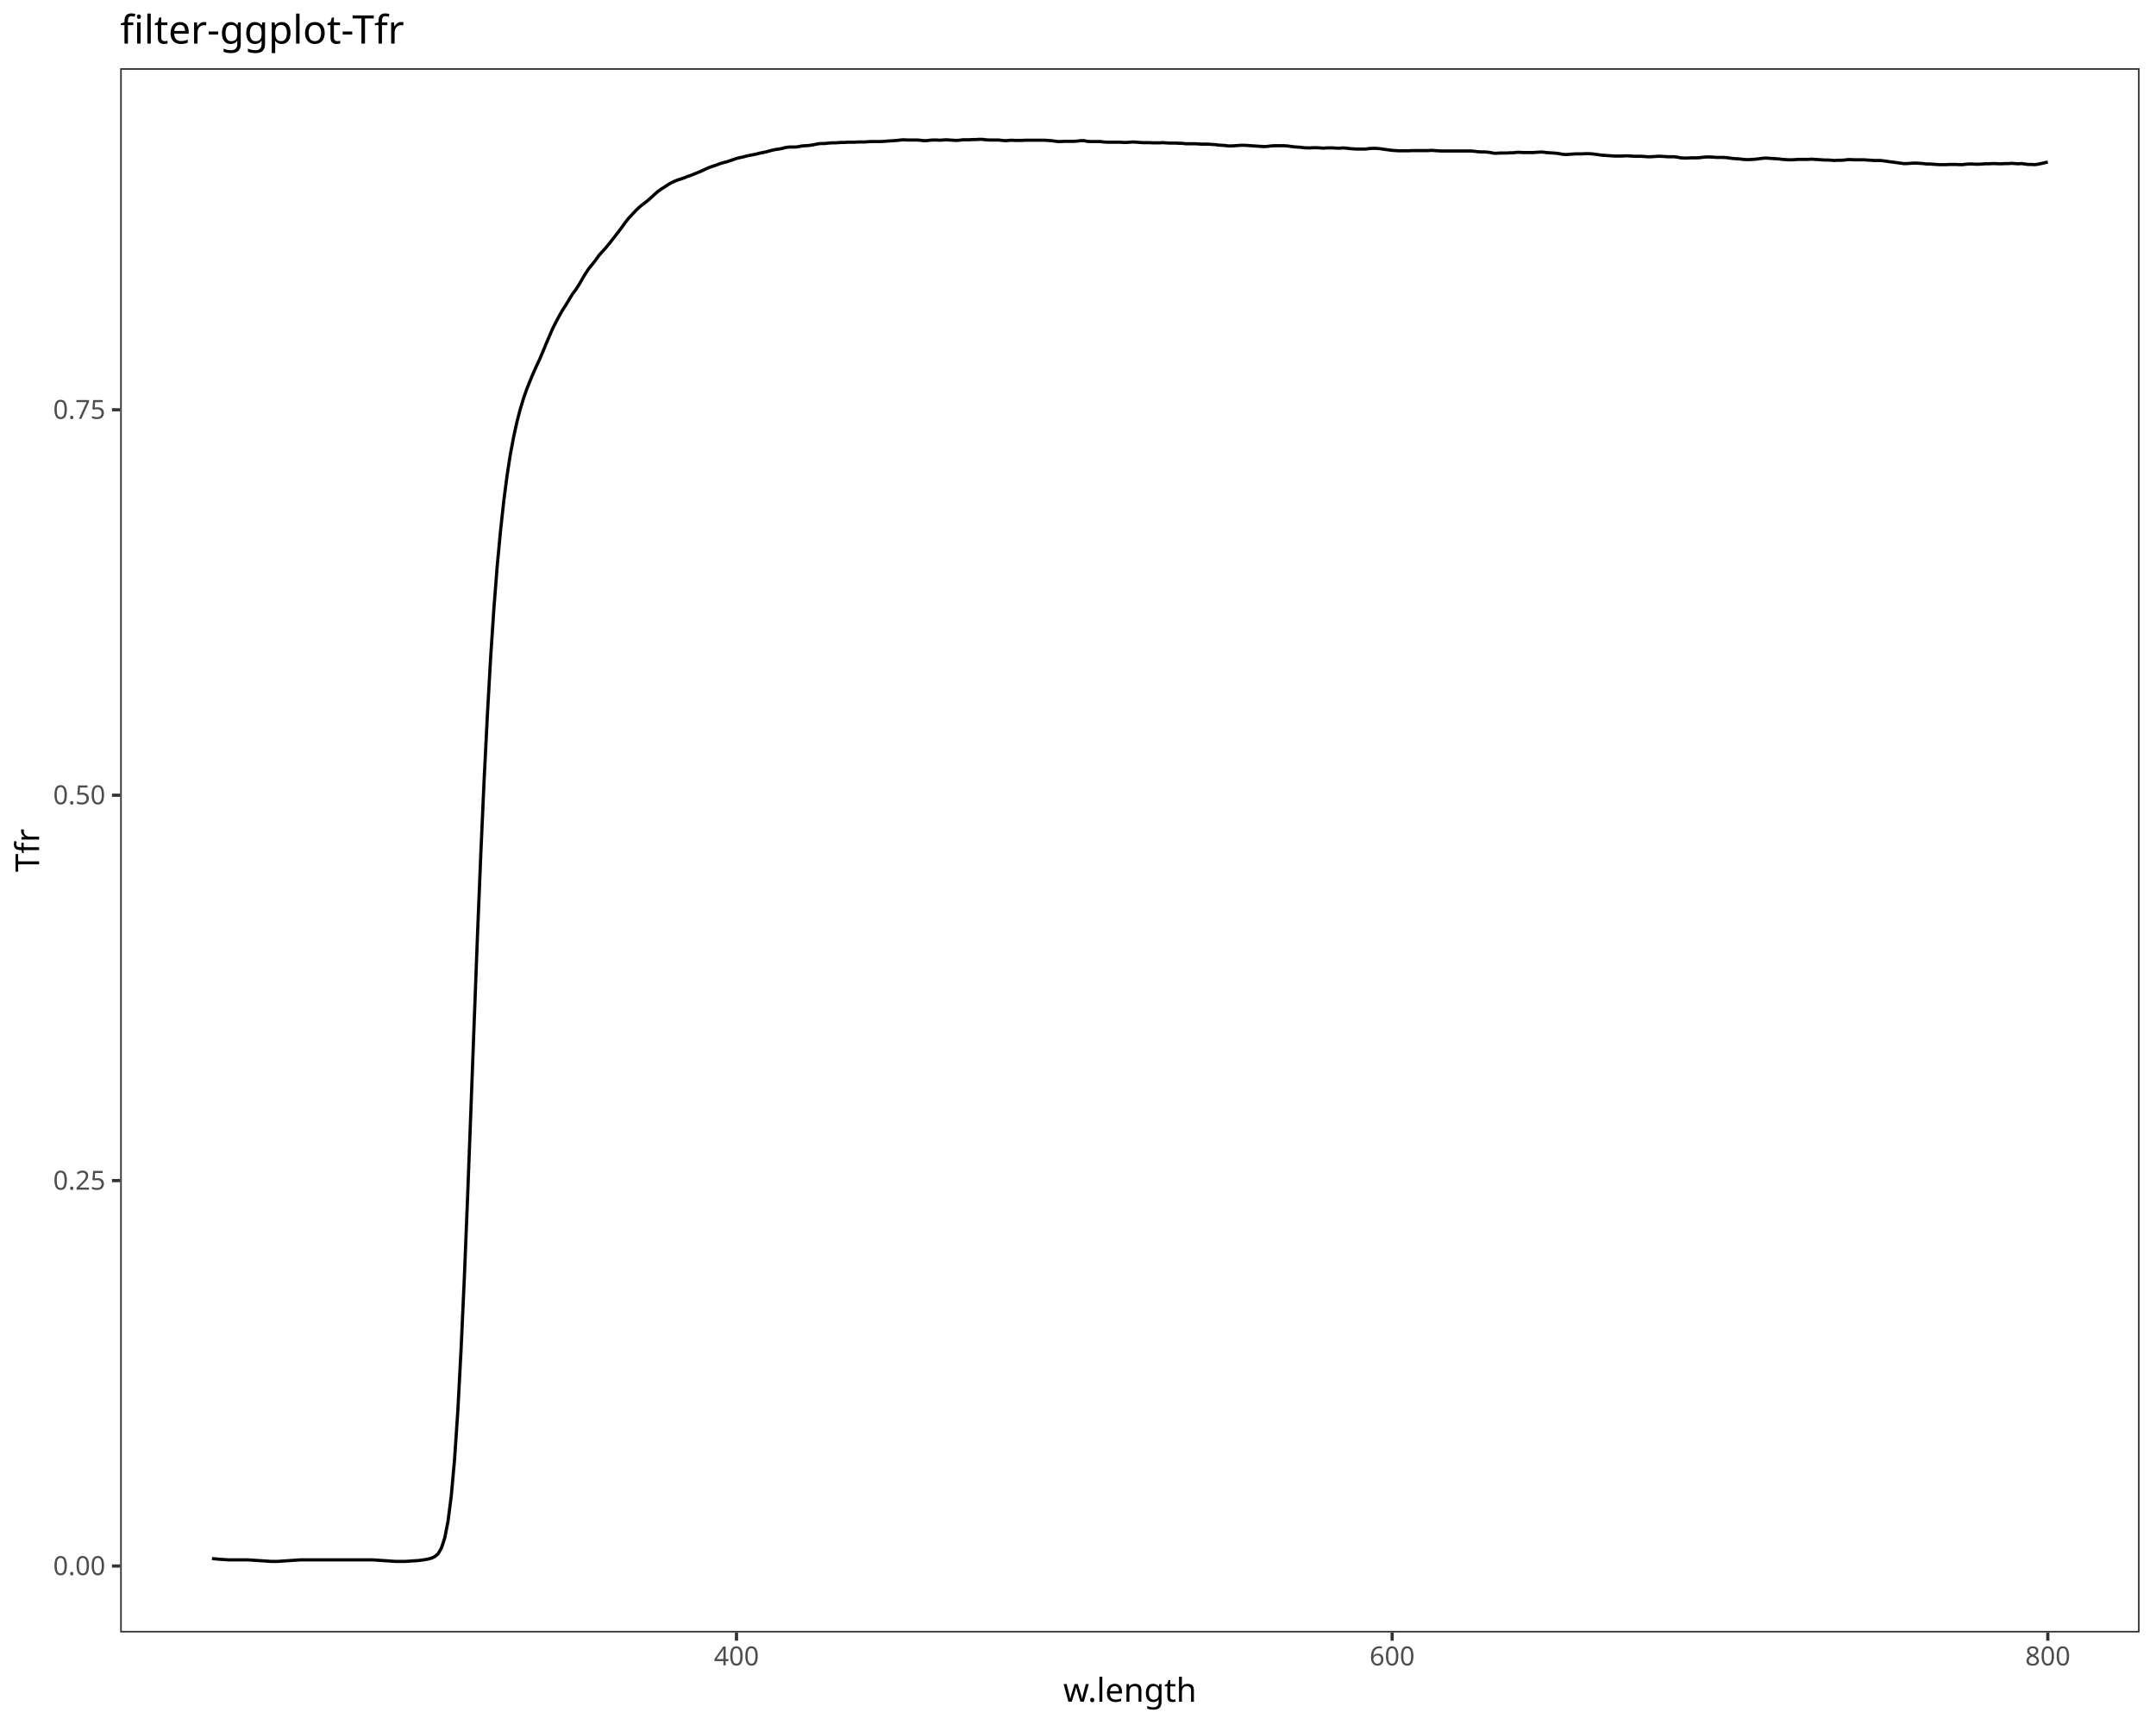
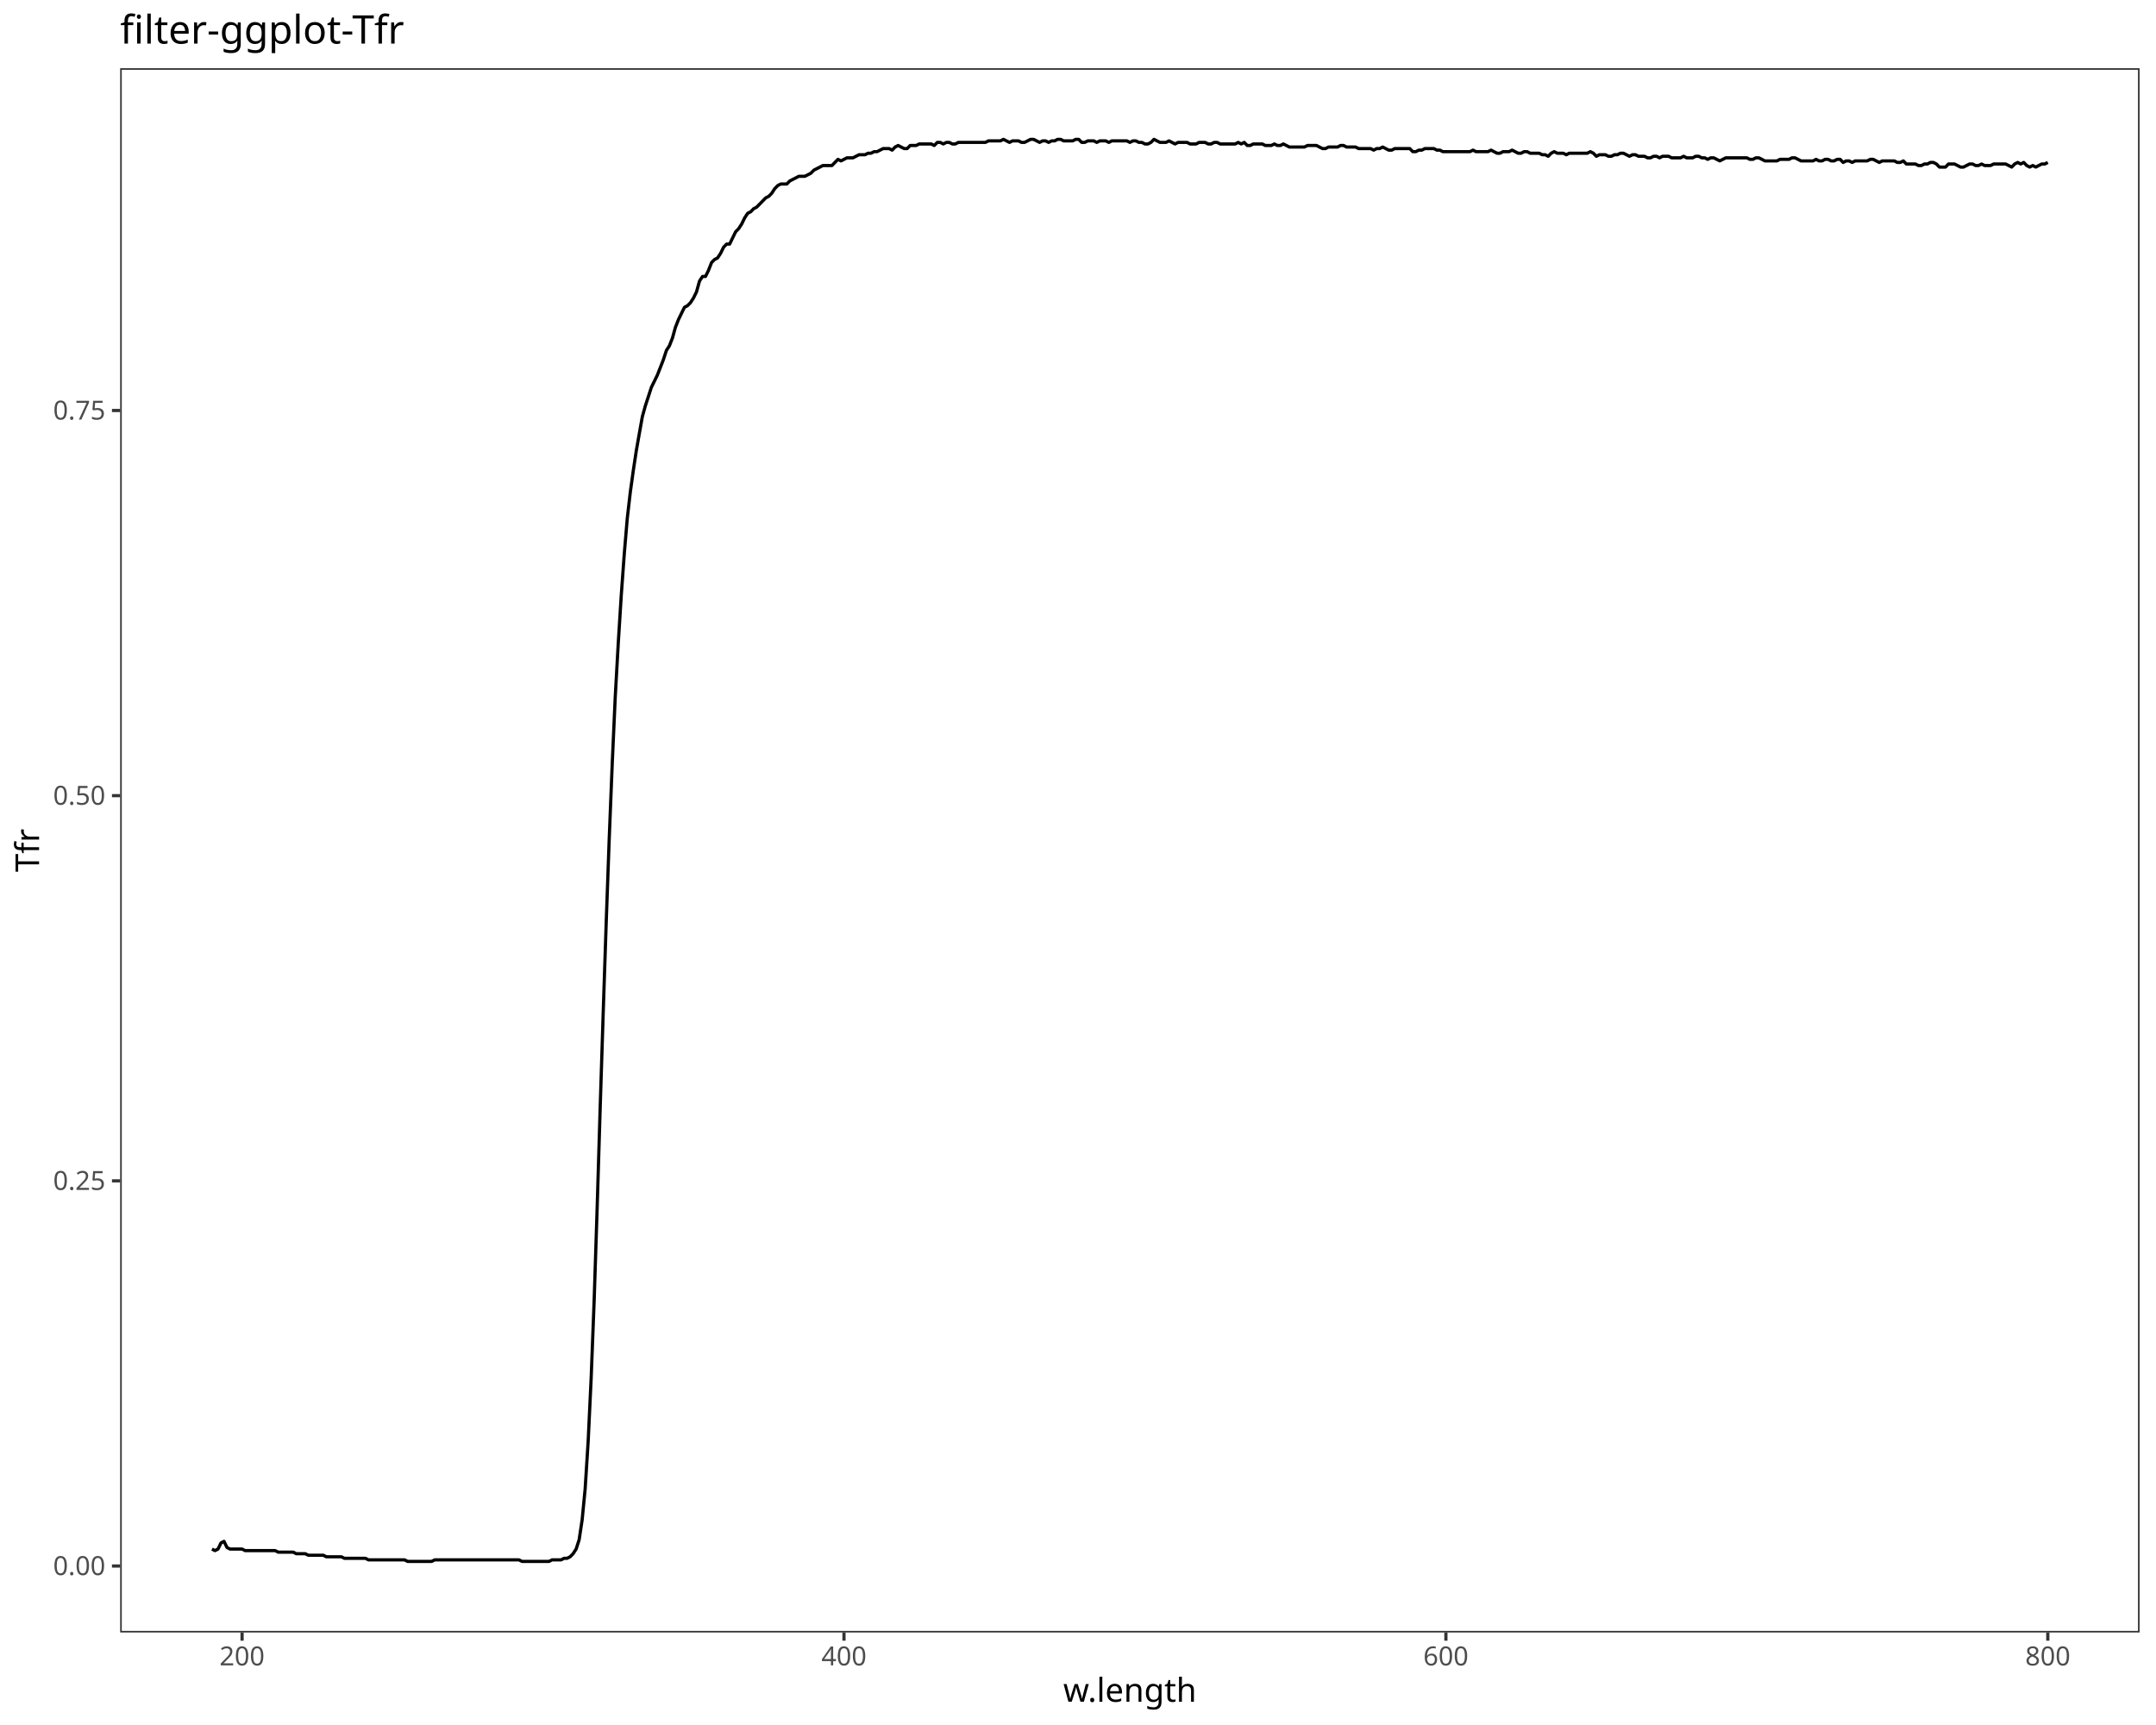
<svg xmlns="http://www.w3.org/2000/svg" class="svglite" data-engine-version="2.0" width="720.00pt" height="576.00pt" viewBox="0 0 720.00 576.00">
  <defs>
    <style type="text/css">
    .svglite line, .svglite polyline, .svglite polygon, .svglite path, .svglite rect, .svglite circle {
      fill: none;
      stroke: #000000;
      stroke-linecap: round;
      stroke-linejoin: round;
      stroke-miterlimit: 10.00;
    }
  </style>
  </defs>
  <rect width="100%" height="100%" style="stroke: none; fill: #FFFFFF;" />
  <defs>
    <clipPath id="cpMC4wMHw3MjAuMDB8MC4wMHw1NzYuMDA=">
      <rect x="0.00" y="0.00" width="720.00" height="576.00" />
    </clipPath>
  </defs>
  <g clip-path="url(#cpMC4wMHw3MjAuMDB8MC4wMHw1NzYuMDA=)">
    <rect x="0.00" y="0.00" width="720.00" height="576.00" style="stroke-width: 1.07; stroke: #FFFFFF; fill: #FFFFFF;" />
  </g>
  <defs>
    <clipPath id="cpNDAuMTN8NzE0LjUyfDIyLjc4fDU0NS4xMQ==">
      <rect x="40.13" y="22.78" width="674.39" height="522.33" />
    </clipPath>
  </defs>
  <g clip-path="url(#cpNDAuMTN8NzE0LjUyfDIyLjc4fDU0NS4xMQ==)">
    <rect x="40.13" y="22.78" width="674.39" height="522.33" style="stroke-width: 1.07; stroke: none; fill: #FFFFFF;" />
-     <polyline points="70.79,520.43 71.88,520.52 72.98,520.62 74.07,520.71 75.17,520.78 76.26,520.86 77.36,520.86 78.45,520.86 79.55,520.86 80.64,520.86 81.73,520.86 82.83,520.86 83.92,520.93 85.02,521.00 86.11,521.08 87.21,521.15 88.30,521.22 89.40,521.30 90.49,521.37 91.59,521.37 92.68,521.37 93.78,521.30 94.87,521.22 95.97,521.15 97.06,521.08 98.16,521.00 99.25,520.93 100.35,520.86 101.44,520.86 102.54,520.86 103.63,520.86 104.73,520.86 105.82,520.86 106.91,520.86 108.01,520.86 109.10,520.86 110.20,520.86 111.29,520.86 112.39,520.86 113.48,520.86 114.58,520.86 115.67,520.86 116.77,520.86 117.86,520.86 118.96,520.86 120.05,520.86 121.15,520.86 122.24,520.86 123.34,520.86 124.43,520.86 125.53,520.93 126.62,521.00 127.72,521.08 128.81,521.15 129.91,521.22 131.00,521.30 132.09,521.37 133.19,521.37 134.28,521.37 135.38,521.37 136.47,521.30 137.57,521.22 138.66,521.15 139.76,521.08 140.85,520.93 141.95,520.78 143.04,520.56 144.14,520.27 145.23,519.75 146.33,518.80 147.42,516.88 148.52,513.58 149.61,507.99 150.71,499.46 151.80,487.32 152.90,471.00 153.99,450.33 155.09,426.14 156.18,399.07 157.27,370.32 158.37,340.98 159.46,312.22 160.56,285.31 161.65,260.89 162.75,238.98 163.84,219.71 164.94,203.16 166.03,189.19 167.13,177.43 168.22,167.42 169.32,158.89 170.41,151.83 171.51,146.02 172.60,141.02 173.70,136.76 174.79,133.16 175.89,129.99 176.98,127.27 178.08,124.62 179.17,122.20 180.27,119.84 181.36,117.27 182.45,114.62 183.55,112.05 184.64,109.55 185.74,107.42 186.83,105.36 187.93,103.45 189.02,101.75 190.12,99.92 191.21,98.15 192.31,96.68 193.40,94.99 194.50,93.08 195.59,91.24 196.69,89.62 197.78,88.30 198.88,86.90 199.97,85.35 201.07,84.10 202.16,82.93 203.26,81.60 204.35,80.21 205.45,78.81 206.54,77.41 207.63,75.94 208.73,74.40 209.82,73.00 210.92,71.82 212.01,70.65 213.11,69.54 214.20,68.59 215.30,67.78 216.39,66.90 217.49,65.94 218.58,64.91 219.68,63.95 220.77,63.15 221.87,62.48 222.96,61.75 224.06,61.09 225.15,60.57 226.25,60.13 227.34,59.76 228.44,59.40 229.53,58.95 230.63,58.59 231.72,58.14 232.82,57.70 233.91,57.26 235.00,56.75 236.10,56.23 237.19,55.79 238.29,55.42 239.38,55.06 240.48,54.62 241.57,54.32 242.67,54.03 243.76,53.66 244.86,53.29 245.95,52.92 247.05,52.63 248.14,52.41 249.24,52.11 250.33,51.89 251.43,51.67 252.52,51.45 253.62,51.16 254.71,50.94 255.81,50.72 256.90,50.42 258.00,50.13 259.09,49.91 260.18,49.76 261.28,49.54 262.37,49.25 263.47,49.10 264.56,49.10 265.66,49.10 266.75,48.95 267.85,48.73 268.94,48.66 270.04,48.58 271.13,48.44 272.23,48.22 273.32,48.00 274.42,47.92 275.51,47.92 276.61,47.78 277.70,47.70 278.80,47.70 279.89,47.63 280.99,47.56 282.08,47.56 283.18,47.48 284.27,47.48 285.36,47.48 286.46,47.41 287.55,47.41 288.65,47.41 289.74,47.33 290.84,47.26 291.93,47.26 293.03,47.26 294.12,47.26 295.22,47.19 296.31,47.11 297.41,47.04 298.50,46.97 299.60,46.89 300.69,46.75 301.79,46.67 302.88,46.75 303.98,46.75 305.07,46.75 306.17,46.75 307.26,46.82 308.36,46.97 309.45,46.97 310.54,46.82 311.64,46.75 312.73,46.75 313.83,46.82 314.92,46.75 316.02,46.67 317.11,46.75 318.21,46.82 319.30,46.89 320.40,46.82 321.49,46.67 322.59,46.67 323.68,46.67 324.78,46.60 325.87,46.60 326.97,46.53 328.06,46.53 329.16,46.67 330.25,46.75 331.35,46.75 332.44,46.75 333.54,46.75 334.63,46.89 335.72,46.97 336.82,46.89 337.91,46.82 339.01,46.89 340.10,46.89 341.20,46.89 342.29,46.82 343.39,46.82 344.48,46.82 345.58,46.82 346.67,46.82 347.77,46.82 348.86,46.82 349.96,46.89 351.05,46.97 352.15,47.11 353.24,47.26 354.34,47.26 355.43,47.19 356.53,47.19 357.62,47.19 358.72,47.19 359.81,47.11 360.90,46.97 362.00,46.97 363.09,47.19 364.19,47.26 365.28,47.26 366.38,47.26 367.47,47.26 368.57,47.41 369.66,47.48 370.76,47.48 371.85,47.48 372.95,47.48 374.04,47.48 375.14,47.56 376.23,47.56 377.33,47.48 378.42,47.41 379.52,47.48 380.61,47.56 381.71,47.63 382.80,47.63 383.90,47.63 384.99,47.70 386.08,47.70 387.18,47.70 388.27,47.63 389.37,47.70 390.46,47.78 391.56,47.78 392.65,47.78 393.75,47.85 394.84,47.85 395.94,48.00 397.03,48.00 398.13,48.00 399.22,48.00 400.32,48.07 401.41,48.14 402.51,48.14 403.60,48.14 404.70,48.22 405.79,48.29 406.89,48.44 407.98,48.51 409.08,48.58 410.17,48.73 411.27,48.73 412.36,48.66 413.45,48.58 414.55,48.51 415.64,48.51 416.74,48.58 417.83,48.66 418.93,48.73 420.02,48.81 421.12,48.88 422.21,48.95 423.31,48.88 424.40,48.73 425.50,48.66 426.59,48.66 427.69,48.66 428.78,48.66 429.88,48.73 430.97,48.88 432.07,49.03 433.16,49.10 434.26,49.17 435.35,49.32 436.45,49.39 437.54,49.39 438.63,49.32 439.73,49.32 440.82,49.39 441.92,49.47 443.01,49.39 444.11,49.39 445.20,49.39 446.30,49.47 447.39,49.47 448.49,49.39 449.58,49.47 450.68,49.61 451.77,49.69 452.87,49.76 453.96,49.76 455.06,49.76 456.15,49.76 457.25,49.61 458.34,49.54 459.44,49.54 460.53,49.61 461.63,49.76 462.72,49.91 463.81,50.06 464.91,50.20 466.00,50.28 467.10,50.35 468.19,50.35 469.29,50.35 470.38,50.35 471.48,50.28 472.57,50.28 473.67,50.28 474.76,50.28 475.86,50.28 476.95,50.28 478.05,50.20 479.14,50.28 480.24,50.35 481.33,50.42 482.43,50.42 483.52,50.42 484.62,50.42 485.71,50.42 486.81,50.42 487.90,50.42 488.99,50.42 490.09,50.42 491.18,50.42 492.28,50.50 493.37,50.64 494.47,50.72 495.56,50.72 496.66,50.79 497.75,50.94 498.85,51.16 499.94,51.16 501.04,51.09 502.13,51.09 503.23,51.09 504.32,51.01 505.42,51.01 506.51,50.86 507.61,50.86 508.70,50.94 509.80,50.94 510.89,50.94 511.99,50.94 513.08,50.86 514.17,50.79 515.27,50.79 516.36,50.94 517.46,51.01 518.55,51.09 519.65,51.16 520.74,51.31 521.84,51.53 522.93,51.60 524.03,51.53 525.12,51.45 526.22,51.38 527.31,51.38 528.41,51.38 529.50,51.31 530.60,51.31 531.69,51.38 532.79,51.53 533.88,51.67 534.98,51.82 536.07,51.89 537.17,51.97 538.26,52.04 539.35,52.11 540.45,52.11 541.54,52.11 542.64,52.04 543.73,52.04 544.83,52.11 545.92,52.19 547.02,52.19 548.11,52.19 549.21,52.26 550.30,52.34 551.40,52.34 552.49,52.26 553.59,52.19 554.68,52.19 555.78,52.26 556.87,52.34 557.97,52.34 559.06,52.34 560.16,52.48 561.25,52.70 562.35,52.78 563.44,52.78 564.53,52.70 565.63,52.70 566.72,52.70 567.82,52.63 568.91,52.48 570.01,52.41 571.10,52.41 572.20,52.48 573.29,52.56 574.39,52.56 575.48,52.56 576.58,52.63 577.67,52.78 578.77,52.92 579.86,53.00 580.96,53.07 582.05,53.22 583.15,53.29 584.24,53.29 585.34,53.22 586.43,53.14 587.53,53.00 588.62,52.85 589.72,52.78 590.81,52.85 591.90,52.92 593.00,53.00 594.09,53.07 595.19,53.22 596.28,53.29 597.38,53.36 598.47,53.36 599.57,53.29 600.66,53.22 601.76,53.22 602.85,53.22 603.95,53.22 605.04,53.14 606.14,53.22 607.23,53.29 608.33,53.36 609.42,53.44 610.52,53.44 611.61,53.51 612.71,53.59 613.80,53.51 614.90,53.51 615.99,53.44 617.08,53.29 618.18,53.29 619.27,53.36 620.37,53.36 621.46,53.36 622.56,53.36 623.65,53.44 624.75,53.51 625.84,53.59 626.94,53.59 628.03,53.59 629.13,53.73 630.22,53.88 631.32,54.03 632.41,54.17 633.51,54.32 634.60,54.47 635.70,54.62 636.79,54.62 637.89,54.54 638.98,54.47 640.08,54.47 641.17,54.54 642.26,54.62 643.36,54.76 644.45,54.76 645.55,54.84 646.64,54.91 647.74,54.98 648.83,54.98 649.93,54.98 651.02,54.91 652.12,54.91 653.21,54.91 654.31,54.98 655.40,54.98 656.50,54.84 657.59,54.76 658.69,54.76 659.78,54.84 660.88,54.84 661.97,54.76 663.07,54.69 664.16,54.69 665.26,54.62 666.35,54.62 667.44,54.69 668.54,54.69 669.63,54.62 670.73,54.62 671.82,54.54 672.92,54.62 674.01,54.69 675.11,54.62 676.20,54.76 677.30,54.91 678.39,54.91 679.49,54.98 680.58,54.84 681.68,54.60 682.77,54.36 683.87,54.12 " style="stroke-width: 1.07; stroke-linecap: butt;" />
+     <polyline points="70.79,517.25 71.79,517.77 72.80,517.25 73.80,515.20 74.81,514.68 75.81,516.74 76.82,517.25 77.82,517.25 78.83,517.25 79.83,517.25 80.84,517.25 81.84,517.77 82.85,517.77 83.85,517.77 84.86,517.77 85.86,517.77 86.87,517.77 87.87,517.77 88.88,517.77 89.88,517.77 90.89,517.77 91.89,517.77 92.90,518.28 93.90,518.28 94.91,518.28 95.91,518.28 96.92,518.28 97.92,518.28 98.93,518.80 99.93,518.80 100.94,518.80 101.94,518.80 102.95,519.31 103.95,519.31 104.96,519.31 105.96,519.31 106.97,519.31 107.97,519.31 108.98,519.83 109.98,519.83 110.99,519.83 111.99,519.83 113.00,519.83 114.00,519.83 115.01,520.34 116.01,520.34 117.02,520.34 118.02,520.34 119.03,520.34 120.03,520.34 121.04,520.34 122.04,520.34 123.05,520.86 124.05,520.86 125.06,520.86 126.06,520.86 127.07,520.86 128.07,520.86 129.08,520.86 130.08,520.86 131.09,520.86 132.09,520.86 133.10,520.86 134.10,520.86 135.11,520.86 136.11,521.37 137.12,521.37 138.13,521.37 139.13,521.37 140.14,521.37 141.14,521.37 142.15,521.37 143.15,521.37 144.16,521.37 145.16,520.86 146.17,520.86 147.17,520.86 148.18,520.86 149.18,520.86 150.19,520.86 151.19,520.86 152.20,520.86 153.20,520.86 154.21,520.86 155.21,520.86 156.22,520.86 157.22,520.86 158.23,520.86 159.23,520.86 160.24,520.86 161.24,520.86 162.25,520.86 163.25,520.86 164.26,520.86 165.26,520.86 166.27,520.86 167.27,520.86 168.28,520.86 169.28,520.86 170.29,520.86 171.29,520.86 172.30,520.86 173.30,520.86 174.31,521.37 175.31,521.37 176.32,521.37 177.32,521.37 178.33,521.37 179.33,521.37 180.34,521.37 181.34,521.37 182.35,521.37 183.35,521.37 184.36,520.86 185.36,520.86 186.37,520.86 187.37,520.86 188.38,520.34 189.38,520.34 190.39,519.83 191.39,518.80 192.40,517.25 193.40,514.17 194.41,507.48 195.41,497.19 196.42,481.24 197.42,460.15 198.43,433.91 199.43,403.04 200.44,369.61 201.44,338.22 202.45,307.87 203.45,280.09 204.46,254.88 205.46,232.76 206.47,214.75 207.47,198.81 208.48,184.91 209.48,173.08 210.49,164.34 211.49,157.13 212.50,150.45 213.50,144.79 214.51,139.13 215.51,135.53 216.52,132.44 217.52,129.35 218.53,127.30 219.53,125.24 220.54,122.67 221.54,120.09 222.55,117.01 223.55,115.46 224.56,112.89 225.56,109.29 226.57,106.72 227.57,104.66 228.58,102.60 229.58,102.09 230.59,101.06 231.59,99.51 232.60,97.46 233.60,93.86 234.61,92.31 235.61,92.31 236.62,90.25 237.62,87.68 238.63,86.65 239.63,86.14 240.64,84.60 241.65,82.54 242.65,81.51 243.66,81.51 244.66,79.45 245.67,77.39 246.67,76.36 247.68,74.82 248.68,72.76 249.69,71.22 250.69,70.71 251.70,69.68 252.70,69.16 253.71,68.13 254.71,67.10 255.72,66.08 256.72,65.56 257.73,64.53 258.73,62.99 259.74,61.96 260.74,61.44 261.75,61.44 262.75,61.44 263.76,60.42 264.76,59.90 265.77,59.39 266.77,58.87 267.78,58.87 268.78,58.87 269.79,58.36 270.79,57.84 271.80,56.81 272.80,56.30 273.81,55.79 274.81,55.27 275.82,55.27 276.82,55.27 277.83,55.27 278.83,54.24 279.84,53.21 280.84,53.73 281.85,53.21 282.85,52.70 283.86,52.70 284.86,52.70 285.87,52.18 286.87,51.67 287.88,51.67 288.88,51.67 289.89,51.16 290.89,51.16 291.90,50.64 292.90,50.64 293.91,50.13 294.91,49.61 295.92,49.61 296.92,49.61 297.93,50.13 298.93,49.10 299.94,48.58 300.94,49.10 301.95,49.61 302.95,49.61 303.96,48.58 304.96,48.58 305.97,48.58 306.97,48.07 307.98,48.07 308.98,48.07 309.99,48.07 310.99,48.07 312.00,48.58 313.00,47.55 314.01,47.55 315.01,48.07 316.02,47.55 317.02,47.55 318.03,48.07 319.03,48.07 320.04,47.55 321.04,47.55 322.05,47.55 323.05,47.55 324.06,47.55 325.06,47.55 326.07,47.55 327.07,47.55 328.08,47.55 329.08,47.55 330.09,47.04 331.09,47.04 332.10,47.04 333.10,47.04 334.11,47.04 335.11,46.53 336.12,47.04 337.12,47.55 338.13,47.04 339.13,47.04 340.14,47.04 341.14,47.55 342.15,47.55 343.16,47.04 344.16,46.53 345.17,46.53 346.17,47.04 347.18,47.55 348.18,47.04 349.19,47.04 350.19,47.55 351.20,47.04 352.20,47.04 353.21,46.53 354.21,46.53 355.22,47.04 356.22,47.04 357.23,47.04 358.23,47.04 359.24,46.53 360.24,46.53 361.25,47.55 362.25,47.55 363.26,47.04 364.26,47.04 365.27,47.04 366.27,47.55 367.28,47.04 368.28,47.04 369.29,47.04 370.29,47.55 371.30,47.04 372.30,47.04 373.31,47.04 374.31,47.04 375.32,47.04 376.32,47.04 377.33,47.55 378.33,47.04 379.34,47.04 380.34,47.55 381.35,47.55 382.35,48.07 383.36,48.07 384.36,47.55 385.37,46.53 386.37,47.04 387.38,47.55 388.38,47.55 389.39,47.55 390.39,47.04 391.40,47.55 392.40,48.07 393.41,47.55 394.41,47.55 395.42,47.55 396.42,47.55 397.43,48.07 398.43,48.07 399.44,48.07 400.44,47.55 401.45,47.55 402.45,47.55 403.46,48.07 404.46,48.07 405.47,47.55 406.47,47.55 407.48,48.07 408.48,48.07 409.49,48.07 410.49,48.07 411.50,48.07 412.50,48.07 413.51,47.55 414.51,48.07 415.52,47.55 416.52,48.58 417.53,48.58 418.53,48.07 419.54,48.07 420.54,48.07 421.55,48.07 422.55,48.58 423.56,48.58 424.56,48.58 425.57,48.07 426.57,48.58 427.58,48.58 428.58,48.07 429.59,48.58 430.59,49.10 431.60,49.10 432.60,49.10 433.61,49.10 434.61,49.10 435.62,49.10 436.62,48.58 437.63,48.58 438.63,48.58 439.64,48.58 440.64,49.10 441.65,49.61 442.65,49.61 443.66,49.10 444.66,49.10 445.67,49.10 446.68,49.10 447.68,48.58 448.69,48.58 449.69,49.10 450.70,49.10 451.70,49.10 452.71,49.10 453.71,49.61 454.72,49.61 455.72,49.61 456.73,49.61 457.73,49.61 458.74,50.13 459.74,49.61 460.75,49.61 461.75,49.10 462.76,49.61 463.76,50.13 464.77,50.13 465.77,49.61 466.78,49.61 467.78,49.61 468.79,49.61 469.79,49.61 470.80,49.61 471.80,50.64 472.81,50.64 473.81,50.13 474.82,50.13 475.82,49.61 476.83,49.61 477.83,49.61 478.84,49.61 479.84,50.13 480.85,50.13 481.85,50.64 482.86,50.64 483.86,50.64 484.87,50.64 485.87,50.64 486.88,50.64 487.88,50.64 488.89,50.64 489.89,50.64 490.90,50.64 491.90,50.13 492.91,50.64 493.91,50.64 494.92,50.64 495.92,50.64 496.93,50.64 497.93,50.13 498.94,50.64 499.94,51.16 500.95,51.16 501.95,50.64 502.96,50.64 503.96,50.64 504.97,50.13 505.97,50.64 506.98,51.16 507.98,51.16 508.99,50.64 509.99,50.64 511.00,51.16 512.00,51.16 513.01,51.16 514.01,51.16 515.02,51.67 516.02,51.67 517.03,52.18 518.03,51.16 519.04,50.64 520.04,51.16 521.05,51.16 522.05,51.16 523.06,51.67 524.06,51.16 525.07,51.16 526.07,51.16 527.08,51.16 528.08,51.16 529.09,51.16 530.09,51.16 531.10,50.64 532.10,51.16 533.11,52.18 534.11,51.67 535.12,51.67 536.12,51.67 537.13,52.18 538.13,52.18 539.14,51.67 540.14,51.67 541.15,51.16 542.15,51.16 543.16,51.67 544.16,52.18 545.17,51.67 546.17,51.67 547.18,52.18 548.18,52.18 549.19,52.18 550.20,52.70 551.20,52.70 552.21,52.18 553.21,52.18 554.22,52.70 555.22,52.18 556.23,52.18 557.23,52.18 558.24,52.70 559.24,52.70 560.25,52.70 561.25,52.70 562.26,52.18 563.26,52.70 564.27,52.70 565.27,52.70 566.28,52.18 567.28,52.18 568.29,52.70 569.29,52.70 570.30,53.21 571.30,52.70 572.31,52.70 573.31,53.21 574.32,53.73 575.32,53.21 576.33,52.70 577.33,52.70 578.34,52.70 579.34,52.70 580.35,52.70 581.35,52.70 582.36,52.70 583.36,52.70 584.37,53.21 585.37,53.21 586.38,52.70 587.38,52.70 588.39,53.21 589.39,53.73 590.40,53.73 591.40,53.73 592.41,53.73 593.41,53.73 594.42,53.21 595.42,53.21 596.43,53.21 597.43,53.21 598.44,52.70 599.44,52.70 600.45,53.21 601.45,53.73 602.46,53.73 603.46,53.73 604.47,53.73 605.47,53.73 606.48,53.21 607.48,53.73 608.49,53.73 609.49,53.21 610.50,53.21 611.50,53.73 612.51,53.73 613.51,53.21 614.52,53.21 615.52,54.24 616.53,53.73 617.53,53.73 618.54,54.24 619.54,53.73 620.55,53.73 621.55,53.73 622.56,53.73 623.56,53.73 624.57,53.21 625.57,53.21 626.58,53.73 627.58,54.24 628.59,53.73 629.59,53.73 630.60,53.73 631.60,53.73 632.61,53.73 633.61,54.24 634.62,54.24 635.62,53.73 636.63,54.76 637.63,54.76 638.64,54.76 639.64,54.76 640.65,55.27 641.65,55.27 642.66,54.76 643.66,54.76 644.67,54.24 645.67,54.24 646.68,54.76 647.68,55.79 648.69,55.79 649.69,55.79 650.70,54.76 651.70,54.76 652.71,54.76 653.72,55.27 654.72,55.79 655.73,55.79 656.73,55.27 657.74,54.76 658.74,54.76 659.75,55.27 660.75,55.27 661.76,54.76 662.76,55.27 663.77,55.27 664.77,55.27 665.78,54.76 666.78,54.76 667.79,54.76 668.79,54.76 669.80,54.76 670.80,55.27 671.81,55.79 672.81,54.76 673.82,54.24 674.82,54.76 675.83,54.24 676.83,55.27 677.84,55.79 678.84,55.27 679.85,55.79 680.85,55.27 681.86,54.76 682.86,54.76 683.87,54.24 " style="stroke-width: 1.07; stroke-linecap: butt;" />
    <rect x="40.13" y="22.78" width="674.39" height="522.33" style="stroke-width: 1.07; stroke: #333333;" />
  </g>
  <g clip-path="url(#cpMC4wMHw3MjAuMDB8MC4wMHw1NzYuMDA=)">
    <text x="35.20" y="525.94" text-anchor="end" style="font-size: 8.80px; fill: #4D4D4D; font-family: sans;" textLength="17.13px" lengthAdjust="spacingAndGlyphs">0.00</text>
-     <text x="35.20" y="397.25" text-anchor="end" style="font-size: 8.80px; fill: #4D4D4D; font-family: sans;" textLength="17.13px" lengthAdjust="spacingAndGlyphs">0.25</text>
-     <text x="35.20" y="268.55" text-anchor="end" style="font-size: 8.80px; fill: #4D4D4D; font-family: sans;" textLength="17.13px" lengthAdjust="spacingAndGlyphs">0.50</text>
-     <text x="35.20" y="139.86" text-anchor="end" style="font-size: 8.80px; fill: #4D4D4D; font-family: sans;" textLength="17.13px" lengthAdjust="spacingAndGlyphs">0.75</text>
+     <text x="35.20" y="397.33" text-anchor="end" style="font-size: 8.80px; fill: #4D4D4D; font-family: sans;" textLength="17.13px" lengthAdjust="spacingAndGlyphs">0.25</text>
+     <text x="35.20" y="268.71" text-anchor="end" style="font-size: 8.80px; fill: #4D4D4D; font-family: sans;" textLength="17.13px" lengthAdjust="spacingAndGlyphs">0.50</text>
+     <text x="35.20" y="140.10" text-anchor="end" style="font-size: 8.80px; fill: #4D4D4D; font-family: sans;" textLength="17.13px" lengthAdjust="spacingAndGlyphs">0.75</text>
    <polyline points="37.39,522.91 40.13,522.91 " style="stroke-width: 1.07; stroke: #333333; stroke-linecap: butt;" />
-     <polyline points="37.39,394.22 40.13,394.22 " style="stroke-width: 1.07; stroke: #333333; stroke-linecap: butt;" />
-     <polyline points="37.39,265.53 40.13,265.53 " style="stroke-width: 1.07; stroke: #333333; stroke-linecap: butt;" />
-     <polyline points="37.39,136.83 40.13,136.83 " style="stroke-width: 1.07; stroke: #333333; stroke-linecap: butt;" />
-     <polyline points="245.95,547.85 245.95,545.11 " style="stroke-width: 1.07; stroke: #333333; stroke-linecap: butt;" />
-     <polyline points="464.91,547.85 464.91,545.11 " style="stroke-width: 1.07; stroke: #333333; stroke-linecap: butt;" />
+     <polyline points="37.39,394.30 40.13,394.30 " style="stroke-width: 1.07; stroke: #333333; stroke-linecap: butt;" />
+     <polyline points="37.39,265.68 40.13,265.68 " style="stroke-width: 1.07; stroke: #333333; stroke-linecap: butt;" />
+     <polyline points="37.39,137.07 40.13,137.07 " style="stroke-width: 1.07; stroke: #333333; stroke-linecap: butt;" />
+     <polyline points="80.84,547.85 80.84,545.11 " style="stroke-width: 1.07; stroke: #333333; stroke-linecap: butt;" />
+     <polyline points="281.85,547.85 281.85,545.11 " style="stroke-width: 1.07; stroke: #333333; stroke-linecap: butt;" />
+     <polyline points="482.86,547.85 482.86,545.11 " style="stroke-width: 1.07; stroke: #333333; stroke-linecap: butt;" />
    <polyline points="683.87,547.85 683.87,545.11 " style="stroke-width: 1.07; stroke: #333333; stroke-linecap: butt;" />
-     <text x="245.95" y="556.10" text-anchor="middle" style="font-size: 8.80px; fill: #4D4D4D; font-family: sans;" textLength="14.68px" lengthAdjust="spacingAndGlyphs">400</text>
-     <text x="464.91" y="556.10" text-anchor="middle" style="font-size: 8.80px; fill: #4D4D4D; font-family: sans;" textLength="14.68px" lengthAdjust="spacingAndGlyphs">600</text>
+     <text x="80.84" y="556.10" text-anchor="middle" style="font-size: 8.80px; fill: #4D4D4D; font-family: sans;" textLength="14.68px" lengthAdjust="spacingAndGlyphs">200</text>
+     <text x="281.85" y="556.10" text-anchor="middle" style="font-size: 8.80px; fill: #4D4D4D; font-family: sans;" textLength="14.68px" lengthAdjust="spacingAndGlyphs">400</text>
+     <text x="482.86" y="556.10" text-anchor="middle" style="font-size: 8.80px; fill: #4D4D4D; font-family: sans;" textLength="14.68px" lengthAdjust="spacingAndGlyphs">600</text>
    <text x="683.87" y="556.10" text-anchor="middle" style="font-size: 8.80px; fill: #4D4D4D; font-family: sans;" textLength="14.68px" lengthAdjust="spacingAndGlyphs">800</text>
    <text x="377.33" y="568.24" text-anchor="middle" style="font-size: 11.00px; font-family: sans;" textLength="40.97px" lengthAdjust="spacingAndGlyphs">w.length</text>
    <text transform="translate(13.05,283.95) rotate(-90)" text-anchor="middle" style="font-size: 11.00px; font-family: sans;" textLength="13.44px" lengthAdjust="spacingAndGlyphs">Tfr</text>
    <text x="40.13" y="14.56" style="font-size: 13.20px; font-family: sans;" textLength="85.81px" lengthAdjust="spacingAndGlyphs">filter-ggplot-Tfr</text>
  </g>
</svg>
